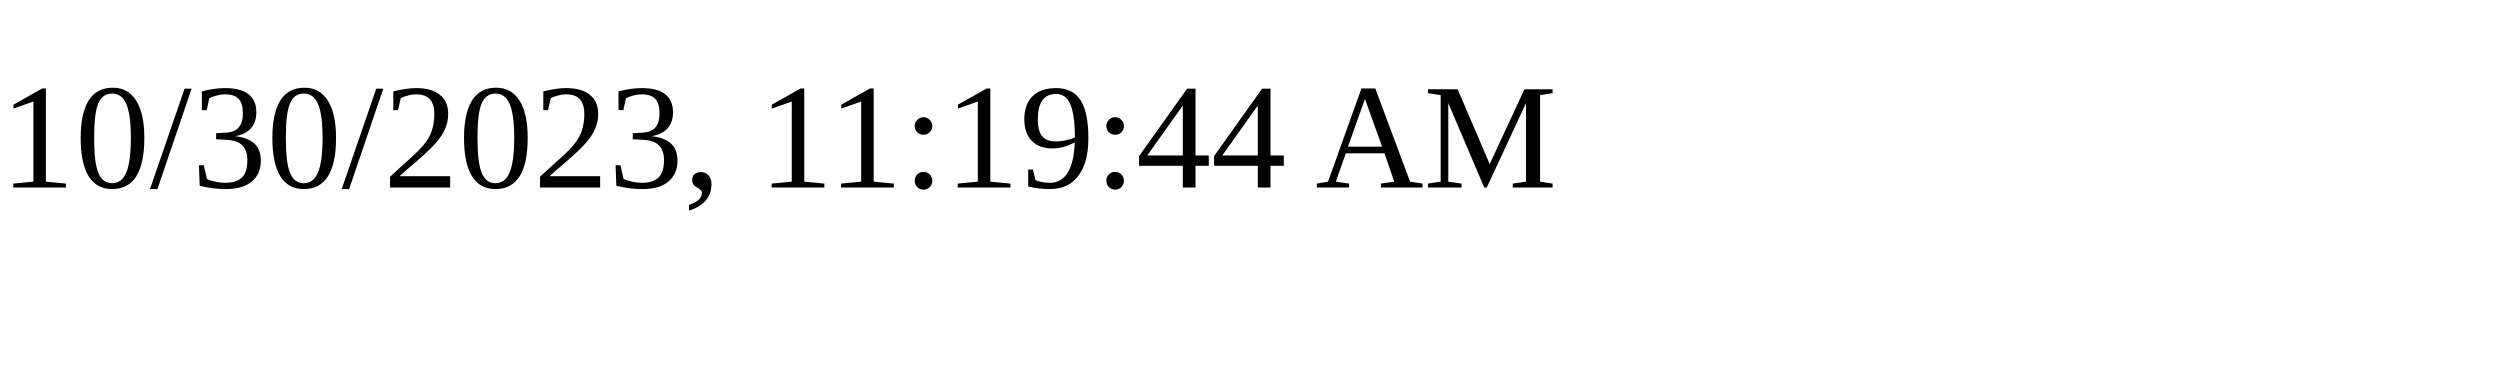
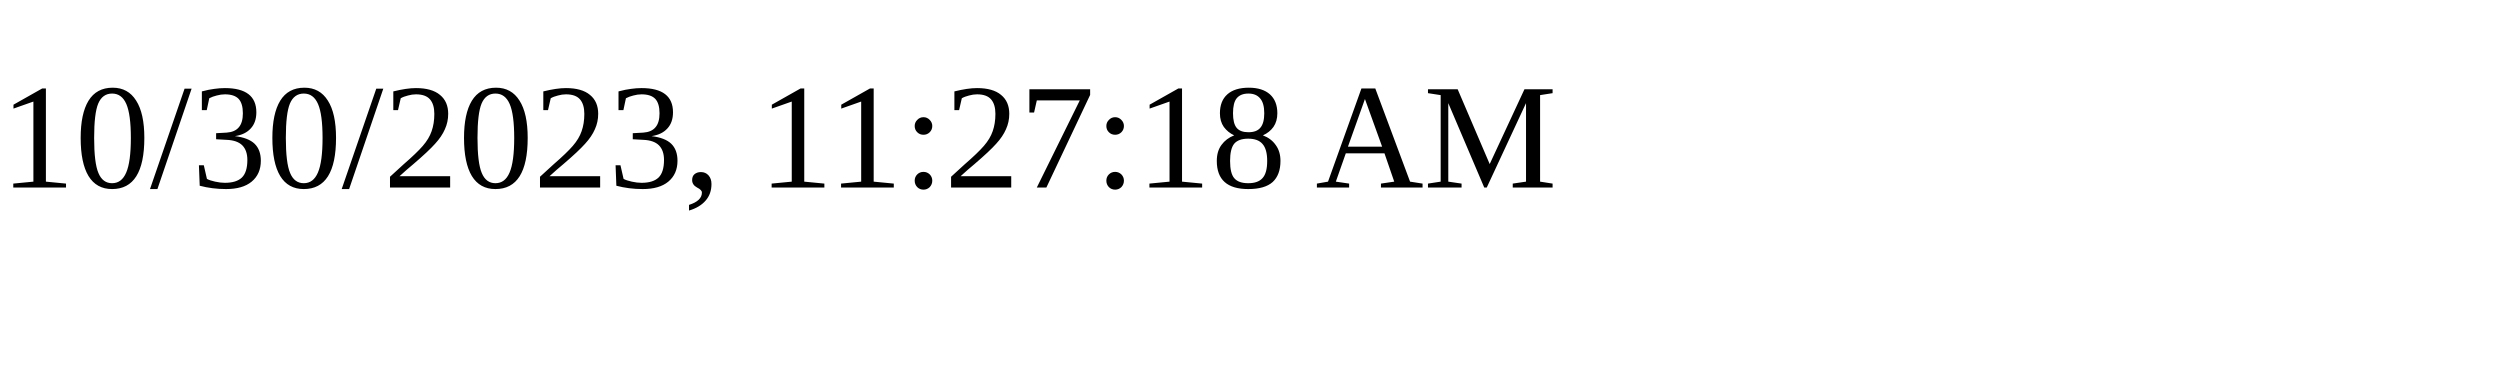
<svg xmlns="http://www.w3.org/2000/svg" height="30" width="200">
-   <text x="0" y="15">10/30/2023, 11:19:44 AM</text>
+   <text x="0" y="15">10/30/2023, 11:27:18 AM</text>
</svg>
